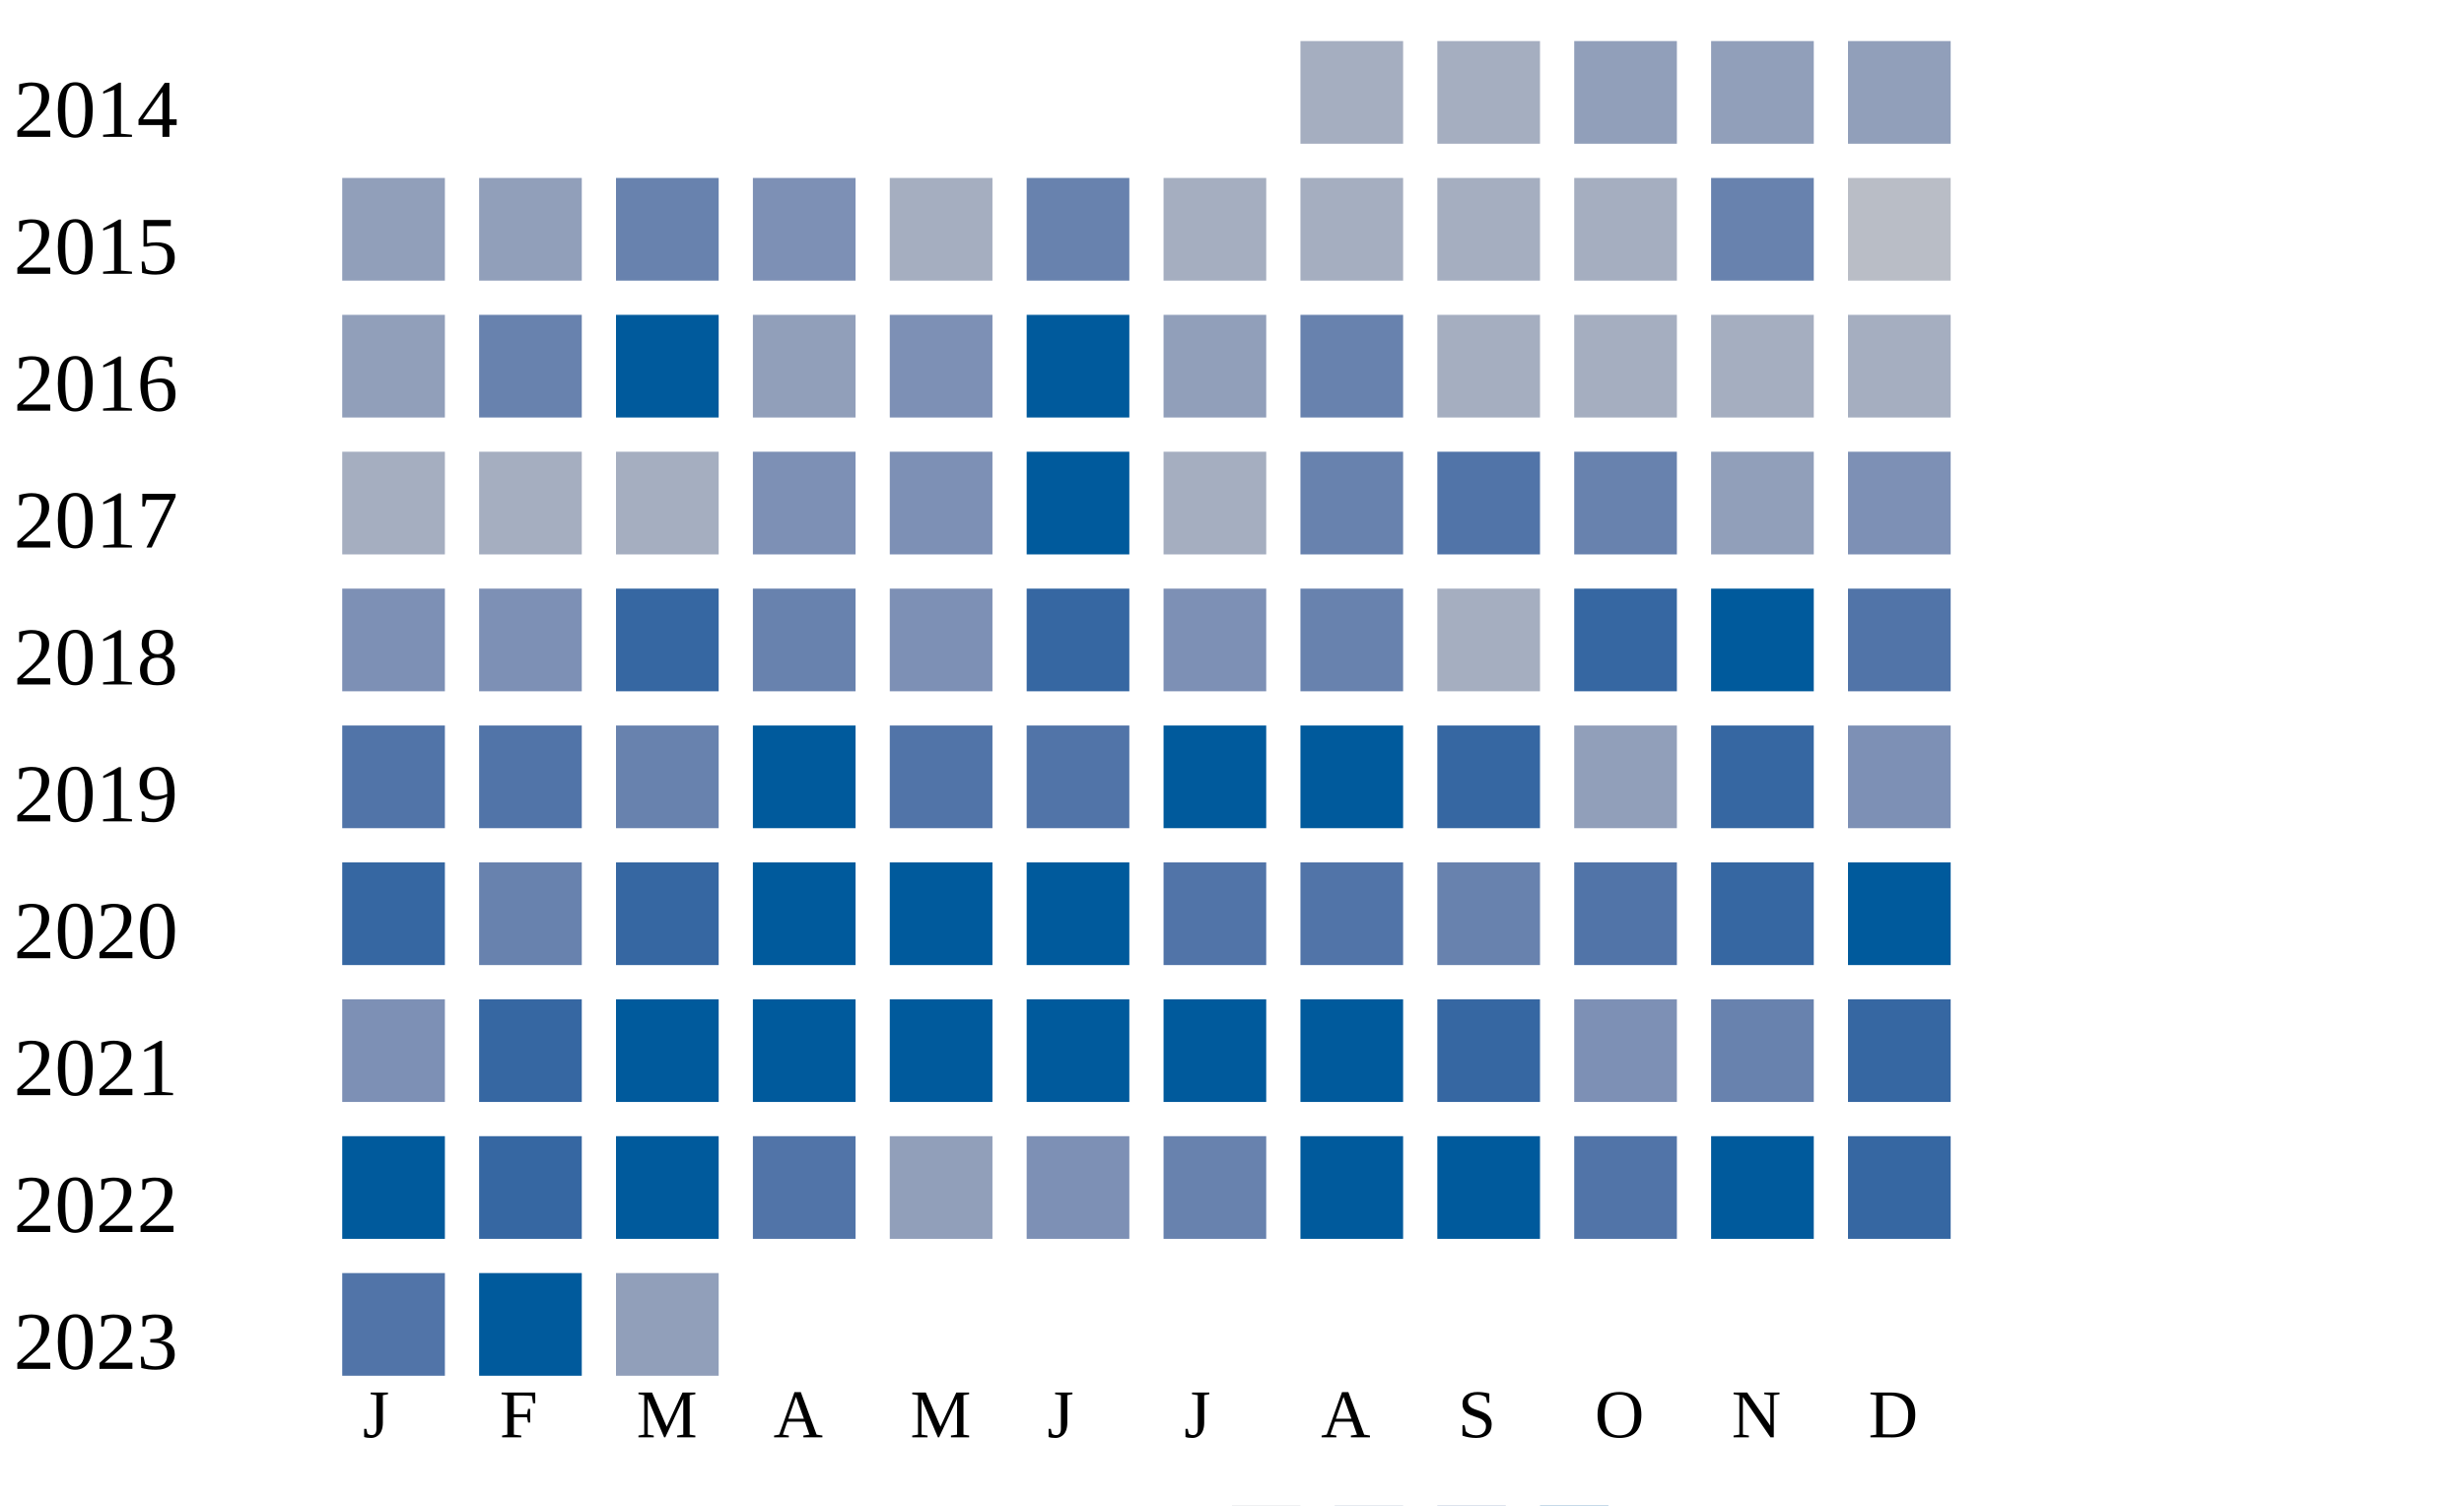
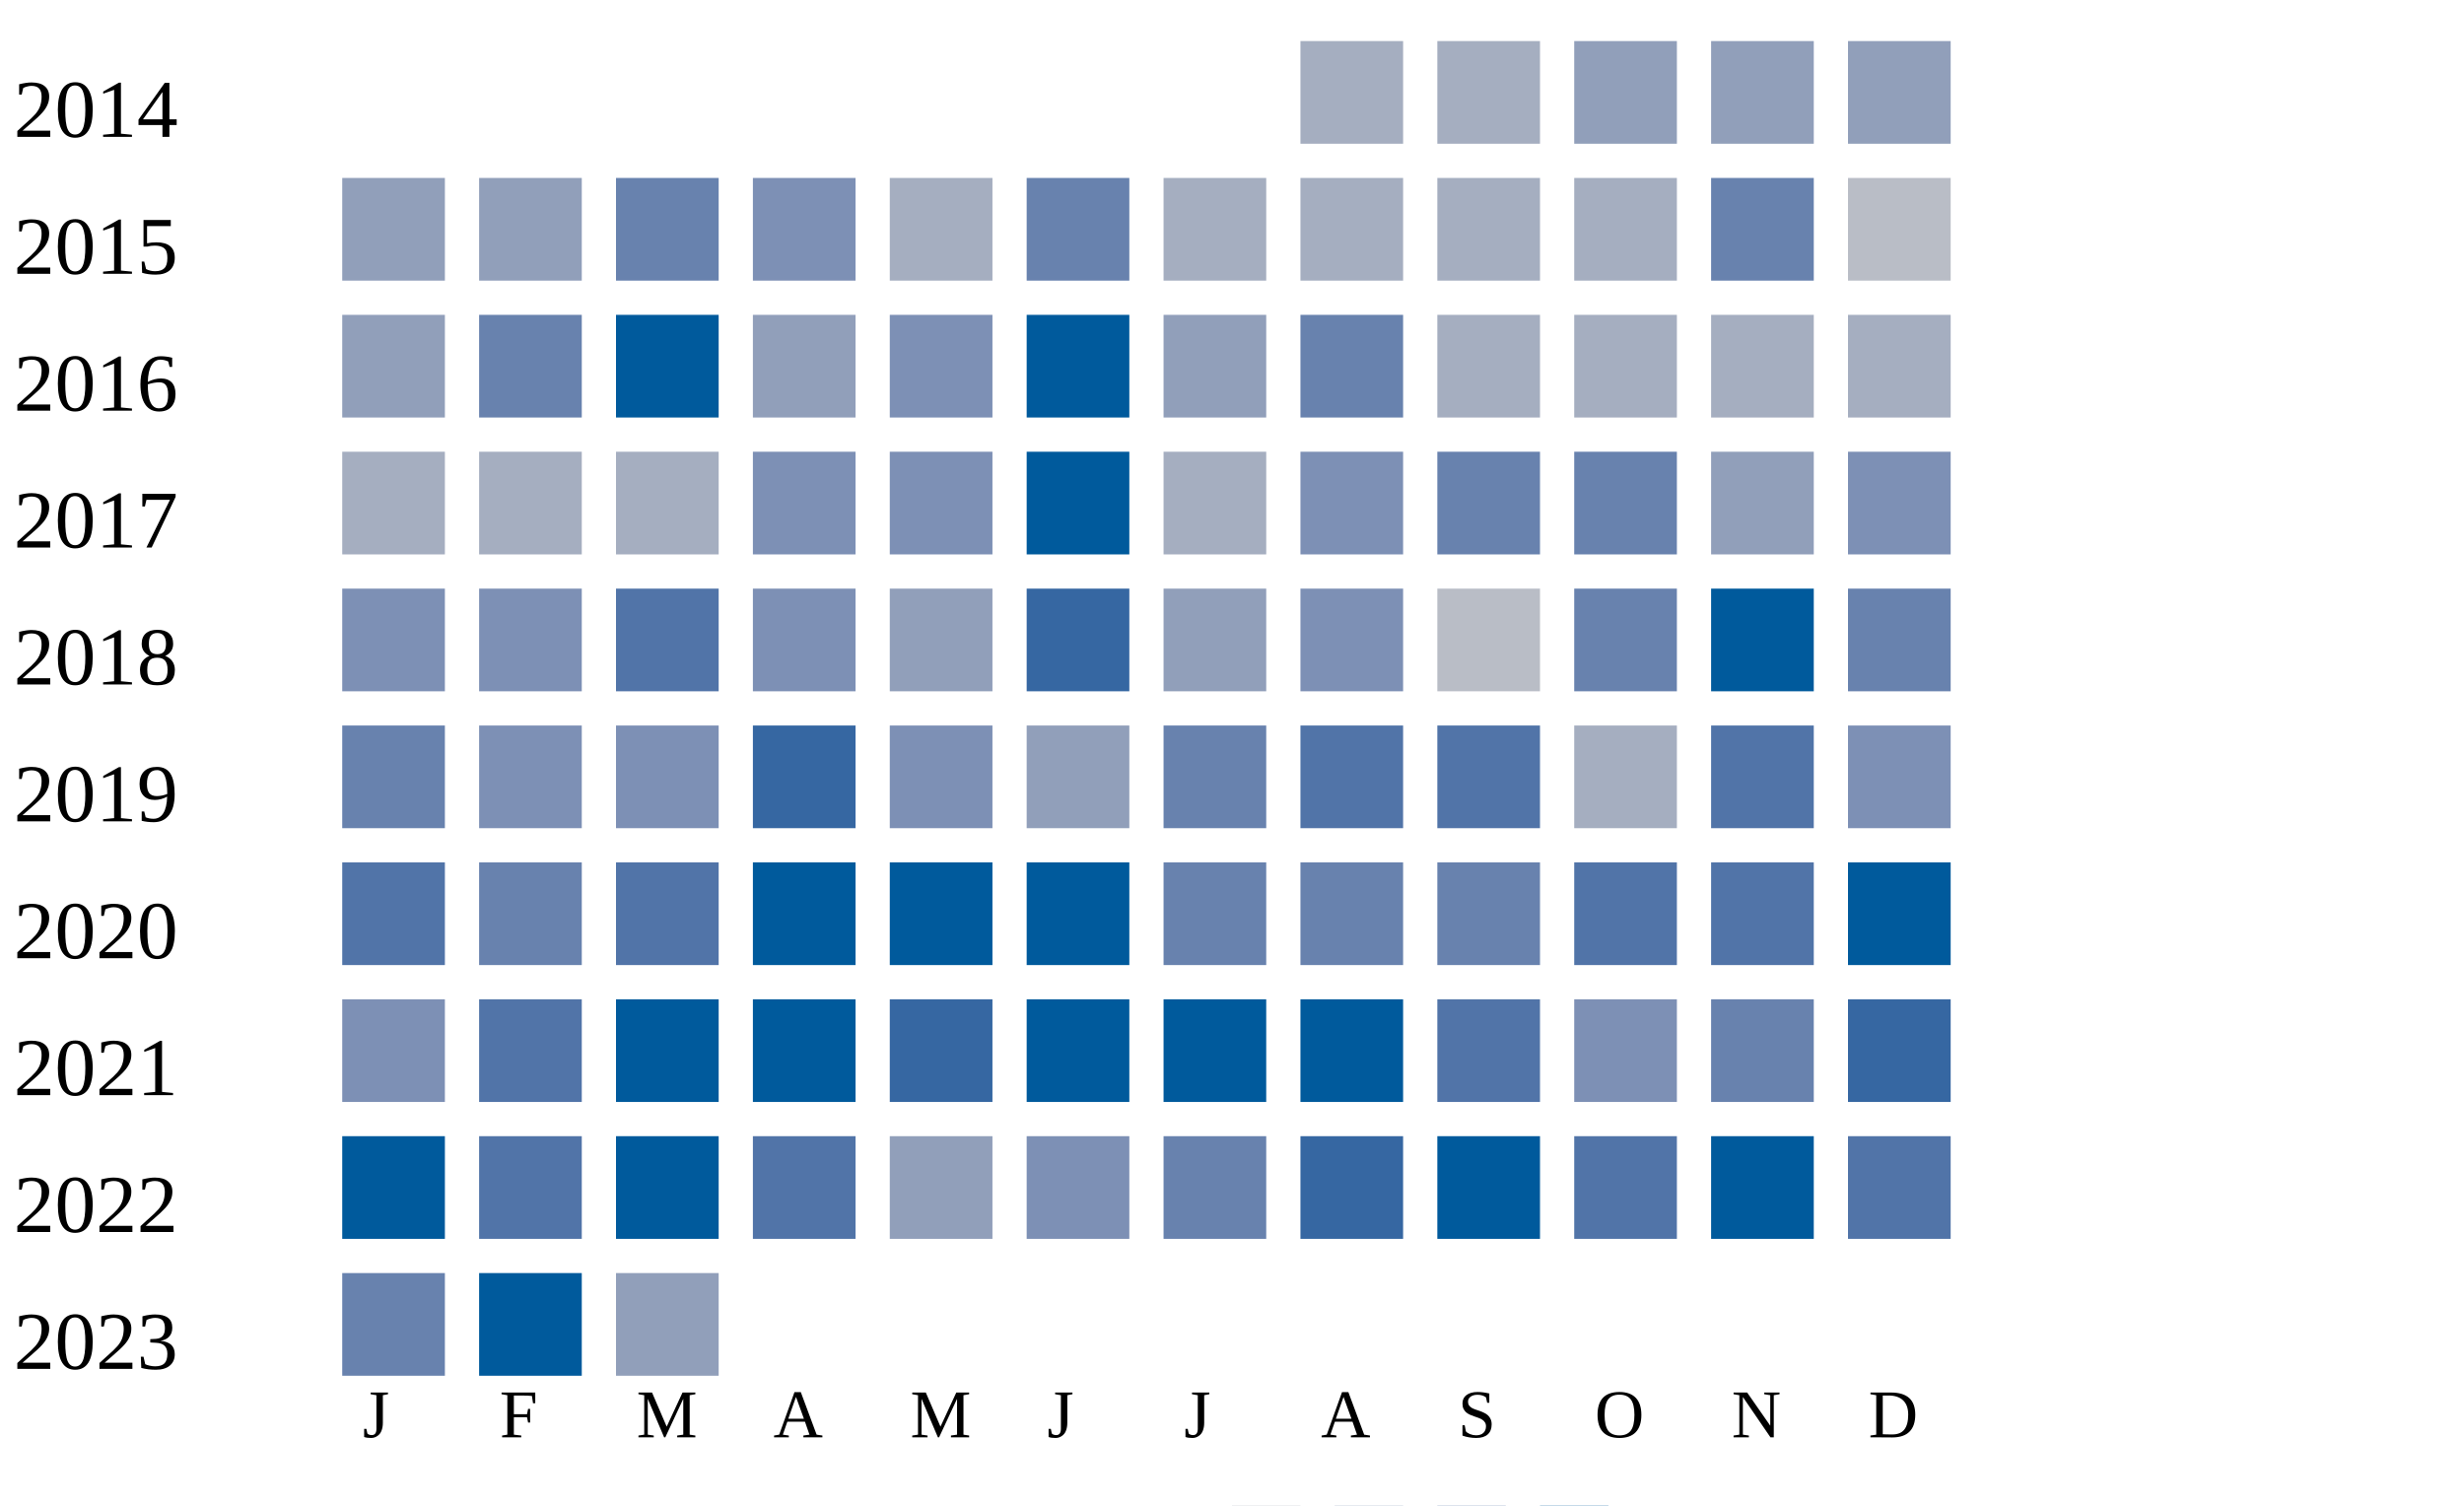
<svg xmlns="http://www.w3.org/2000/svg" width="360" height="220">
  <g transform="translate(0 0)">
    <text x="2" y="20">2014</text>
    <rect x="190" y="6" width="15" height="15" fill="#a5aec0" />
    <rect x="210" y="6" width="15" height="15" fill="#a5aec0" />
    <rect x="230" y="6" width="15" height="15" fill="#919fba" />
    <rect x="250" y="6" width="15" height="15" fill="#919fba" />
    <rect x="270" y="6" width="15" height="15" fill="#919fba" />
  </g>
  <g transform="translate(0 20)">
    <text x="2" y="20">2015</text>
    <rect x="50" y="6" width="15" height="15" fill="#919fba" />
    <rect x="70" y="6" width="15" height="15" fill="#919fba" />
    <rect x="90" y="6" width="15" height="15" fill="#6882ae" />
    <rect x="110" y="6" width="15" height="15" fill="#7d90b5" />
    <rect x="130" y="6" width="15" height="15" fill="#a5aec0" />
    <rect x="150" y="6" width="15" height="15" fill="#6882ae" />
    <rect x="170" y="6" width="15" height="15" fill="#a5aec0" />
    <rect x="190" y="6" width="15" height="15" fill="#a5aec0" />
    <rect x="210" y="6" width="15" height="15" fill="#a5aec0" />
    <rect x="230" y="6" width="15" height="15" fill="#a5aec0" />
    <rect x="250" y="6" width="15" height="15" fill="#6882ae" />
    <rect x="270" y="6" width="15" height="15" fill="#b9bdc6" />
  </g>
  <g transform="translate(0 40)">
    <text x="2" y="20">2016</text>
    <rect x="50" y="6" width="15" height="15" fill="#919fba" />
    <rect x="70" y="6" width="15" height="15" fill="#6882ae" />
    <rect x="90" y="6" width="15" height="15" fill="#005a9c" />
    <rect x="110" y="6" width="15" height="15" fill="#919fba" />
    <rect x="130" y="6" width="15" height="15" fill="#7d90b5" />
    <rect x="150" y="6" width="15" height="15" fill="#005a9c" />
    <rect x="170" y="6" width="15" height="15" fill="#919fba" />
    <rect x="190" y="6" width="15" height="15" fill="#6882ae" />
    <rect x="210" y="6" width="15" height="15" fill="#a5aec0" />
    <rect x="230" y="6" width="15" height="15" fill="#a5aec0" />
    <rect x="250" y="6" width="15" height="15" fill="#a5aec0" />
    <rect x="270" y="6" width="15" height="15" fill="#a5aec0" />
  </g>
  <g transform="translate(0 60)">
    <text x="2" y="20">2017</text>
    <rect x="50" y="6" width="15" height="15" fill="#a5aec0" />
    <rect x="70" y="6" width="15" height="15" fill="#a5aec0" />
    <rect x="90" y="6" width="15" height="15" fill="#a5aec0" />
    <rect x="110" y="6" width="15" height="15" fill="#7d90b5" />
    <rect x="130" y="6" width="15" height="15" fill="#7d90b5" />
    <rect x="150" y="6" width="15" height="15" fill="#005a9c" />
    <rect x="170" y="6" width="15" height="15" fill="#a5aec0" />
-     <rect x="190" y="6" width="15" height="15" fill="#6882ae" />
-     <rect x="210" y="6" width="15" height="15" fill="#5174a8" />
+     <rect x="190" y="6" width="15" height="15" fill="#7d90b5" />
+     <rect x="210" y="6" width="15" height="15" fill="#6882ae" />
    <rect x="230" y="6" width="15" height="15" fill="#6882ae" />
    <rect x="250" y="6" width="15" height="15" fill="#919fba" />
    <rect x="270" y="6" width="15" height="15" fill="#7d90b5" />
  </g>
  <g transform="translate(0 80)">
    <text x="2" y="20">2018</text>
    <rect x="50" y="6" width="15" height="15" fill="#7d90b5" />
    <rect x="70" y="6" width="15" height="15" fill="#7d90b5" />
-     <rect x="90" y="6" width="15" height="15" fill="#3667a2" />
-     <rect x="110" y="6" width="15" height="15" fill="#6882ae" />
-     <rect x="130" y="6" width="15" height="15" fill="#7d90b5" />
+     <rect x="90" y="6" width="15" height="15" fill="#5174a8" />
+     <rect x="110" y="6" width="15" height="15" fill="#7d90b5" />
+     <rect x="130" y="6" width="15" height="15" fill="#919fba" />
    <rect x="150" y="6" width="15" height="15" fill="#3667a2" />
-     <rect x="170" y="6" width="15" height="15" fill="#7d90b5" />
-     <rect x="190" y="6" width="15" height="15" fill="#6882ae" />
-     <rect x="210" y="6" width="15" height="15" fill="#a5aec0" />
-     <rect x="230" y="6" width="15" height="15" fill="#3667a2" />
+     <rect x="170" y="6" width="15" height="15" fill="#919fba" />
+     <rect x="190" y="6" width="15" height="15" fill="#7d90b5" />
+     <rect x="210" y="6" width="15" height="15" fill="#b9bdc6" />
+     <rect x="230" y="6" width="15" height="15" fill="#6882ae" />
    <rect x="250" y="6" width="15" height="15" fill="#005a9c" />
-     <rect x="270" y="6" width="15" height="15" fill="#5174a8" />
+     <rect x="270" y="6" width="15" height="15" fill="#6882ae" />
  </g>
  <g transform="translate(0 100)">
    <text x="2" y="20">2019</text>
-     <rect x="50" y="6" width="15" height="15" fill="#5174a8" />
-     <rect x="70" y="6" width="15" height="15" fill="#5174a8" />
-     <rect x="90" y="6" width="15" height="15" fill="#6882ae" />
-     <rect x="110" y="6" width="15" height="15" fill="#005a9c" />
-     <rect x="130" y="6" width="15" height="15" fill="#5174a8" />
-     <rect x="150" y="6" width="15" height="15" fill="#5174a8" />
-     <rect x="170" y="6" width="15" height="15" fill="#005a9c" />
-     <rect x="190" y="6" width="15" height="15" fill="#005a9c" />
-     <rect x="210" y="6" width="15" height="15" fill="#3667a2" />
-     <rect x="230" y="6" width="15" height="15" fill="#919fba" />
-     <rect x="250" y="6" width="15" height="15" fill="#3667a2" />
+     <rect x="50" y="6" width="15" height="15" fill="#6882ae" />
+     <rect x="70" y="6" width="15" height="15" fill="#7d90b5" />
+     <rect x="90" y="6" width="15" height="15" fill="#7d90b5" />
+     <rect x="110" y="6" width="15" height="15" fill="#3667a2" />
+     <rect x="130" y="6" width="15" height="15" fill="#7d90b5" />
+     <rect x="150" y="6" width="15" height="15" fill="#919fba" />
+     <rect x="170" y="6" width="15" height="15" fill="#6882ae" />
+     <rect x="190" y="6" width="15" height="15" fill="#5174a8" />
+     <rect x="210" y="6" width="15" height="15" fill="#5174a8" />
+     <rect x="230" y="6" width="15" height="15" fill="#a5aec0" />
+     <rect x="250" y="6" width="15" height="15" fill="#5174a8" />
    <rect x="270" y="6" width="15" height="15" fill="#7d90b5" />
  </g>
  <g transform="translate(0 120)">
    <text x="2" y="20">2020</text>
-     <rect x="50" y="6" width="15" height="15" fill="#3667a2" />
+     <rect x="50" y="6" width="15" height="15" fill="#5174a8" />
    <rect x="70" y="6" width="15" height="15" fill="#6882ae" />
-     <rect x="90" y="6" width="15" height="15" fill="#3667a2" />
+     <rect x="90" y="6" width="15" height="15" fill="#5174a8" />
    <rect x="110" y="6" width="15" height="15" fill="#005a9c" />
    <rect x="130" y="6" width="15" height="15" fill="#005a9c" />
    <rect x="150" y="6" width="15" height="15" fill="#005a9c" />
-     <rect x="170" y="6" width="15" height="15" fill="#5174a8" />
-     <rect x="190" y="6" width="15" height="15" fill="#5174a8" />
+     <rect x="170" y="6" width="15" height="15" fill="#6882ae" />
+     <rect x="190" y="6" width="15" height="15" fill="#6882ae" />
    <rect x="210" y="6" width="15" height="15" fill="#6882ae" />
    <rect x="230" y="6" width="15" height="15" fill="#5174a8" />
-     <rect x="250" y="6" width="15" height="15" fill="#3667a2" />
+     <rect x="250" y="6" width="15" height="15" fill="#5174a8" />
    <rect x="270" y="6" width="15" height="15" fill="#005a9c" />
  </g>
  <g transform="translate(0 140)">
    <text x="2" y="20">2021</text>
    <rect x="50" y="6" width="15" height="15" fill="#7d90b5" />
-     <rect x="70" y="6" width="15" height="15" fill="#3667a2" />
+     <rect x="70" y="6" width="15" height="15" fill="#5174a8" />
    <rect x="90" y="6" width="15" height="15" fill="#005a9c" />
    <rect x="110" y="6" width="15" height="15" fill="#005a9c" />
-     <rect x="130" y="6" width="15" height="15" fill="#005a9c" />
+     <rect x="130" y="6" width="15" height="15" fill="#3667a2" />
    <rect x="150" y="6" width="15" height="15" fill="#005a9c" />
    <rect x="170" y="6" width="15" height="15" fill="#005a9c" />
    <rect x="190" y="6" width="15" height="15" fill="#005a9c" />
-     <rect x="210" y="6" width="15" height="15" fill="#3667a2" />
+     <rect x="210" y="6" width="15" height="15" fill="#5174a8" />
    <rect x="230" y="6" width="15" height="15" fill="#7d90b5" />
    <rect x="250" y="6" width="15" height="15" fill="#6882ae" />
    <rect x="270" y="6" width="15" height="15" fill="#3667a2" />
  </g>
  <g transform="translate(0 160)">
    <text x="2" y="20">2022</text>
    <rect x="50" y="6" width="15" height="15" fill="#005a9c" />
-     <rect x="70" y="6" width="15" height="15" fill="#3667a2" />
+     <rect x="70" y="6" width="15" height="15" fill="#5174a8" />
    <rect x="90" y="6" width="15" height="15" fill="#005a9c" />
    <rect x="110" y="6" width="15" height="15" fill="#5174a8" />
    <rect x="130" y="6" width="15" height="15" fill="#919fba" />
    <rect x="150" y="6" width="15" height="15" fill="#7d90b5" />
    <rect x="170" y="6" width="15" height="15" fill="#6882ae" />
-     <rect x="190" y="6" width="15" height="15" fill="#005a9c" />
+     <rect x="190" y="6" width="15" height="15" fill="#3667a2" />
    <rect x="210" y="6" width="15" height="15" fill="#005a9c" />
    <rect x="230" y="6" width="15" height="15" fill="#5174a8" />
    <rect x="250" y="6" width="15" height="15" fill="#005a9c" />
-     <rect x="270" y="6" width="15" height="15" fill="#3667a2" />
+     <rect x="270" y="6" width="15" height="15" fill="#5174a8" />
  </g>
  <g transform="translate(0 180)">
    <text x="2" y="20">2023</text>
-     <rect x="50" y="6" width="15" height="15" fill="#5174a8" />
+     <rect x="50" y="6" width="15" height="15" fill="#6882ae" />
    <rect x="70" y="6" width="15" height="15" fill="#005a9c" />
    <rect x="90" y="6" width="15" height="15" fill="#919fba" />
  </g>
  <text style="font-size: 10px; text-align: center" x="53" y="210">J</text>
  <text style="font-size: 10px; text-align: center" x="73" y="210">F</text>
  <text style="font-size: 10px; text-align: center" x="93" y="210">M</text>
  <text style="font-size: 10px; text-align: center" x="113" y="210">A</text>
  <text style="font-size: 10px; text-align: center" x="133" y="210">M</text>
  <text style="font-size: 10px; text-align: center" x="153" y="210">J</text>
  <text style="font-size: 10px; text-align: center" x="173" y="210">J</text>
  <text style="font-size: 10px; text-align: center" x="193" y="210">A</text>
  <text style="font-size: 10px; text-align: center" x="213" y="210">S</text>
  <text style="font-size: 10px; text-align: center" x="233" y="210">O</text>
  <text style="font-size: 10px; text-align: center" x="253" y="210">N</text>
  <text style="font-size: 10px; text-align: center" x="273" y="210">D</text>
  <text style="font-size: 10px;" x="155" y="229">Less</text>
  <rect fill="#b9bdc6" width="10" height="10" x="180" y="220" />
  <rect fill="#919fba" width="10" height="10" x="195" y="220" />
  <rect fill="#6882ae" width="10" height="10" x="210" y="220" />
  <rect fill="#005a9c" width="10" height="10" x="225" y="220" />
  <text x="240" y="229" style="font-size: 10px;">More</text>
</svg>
